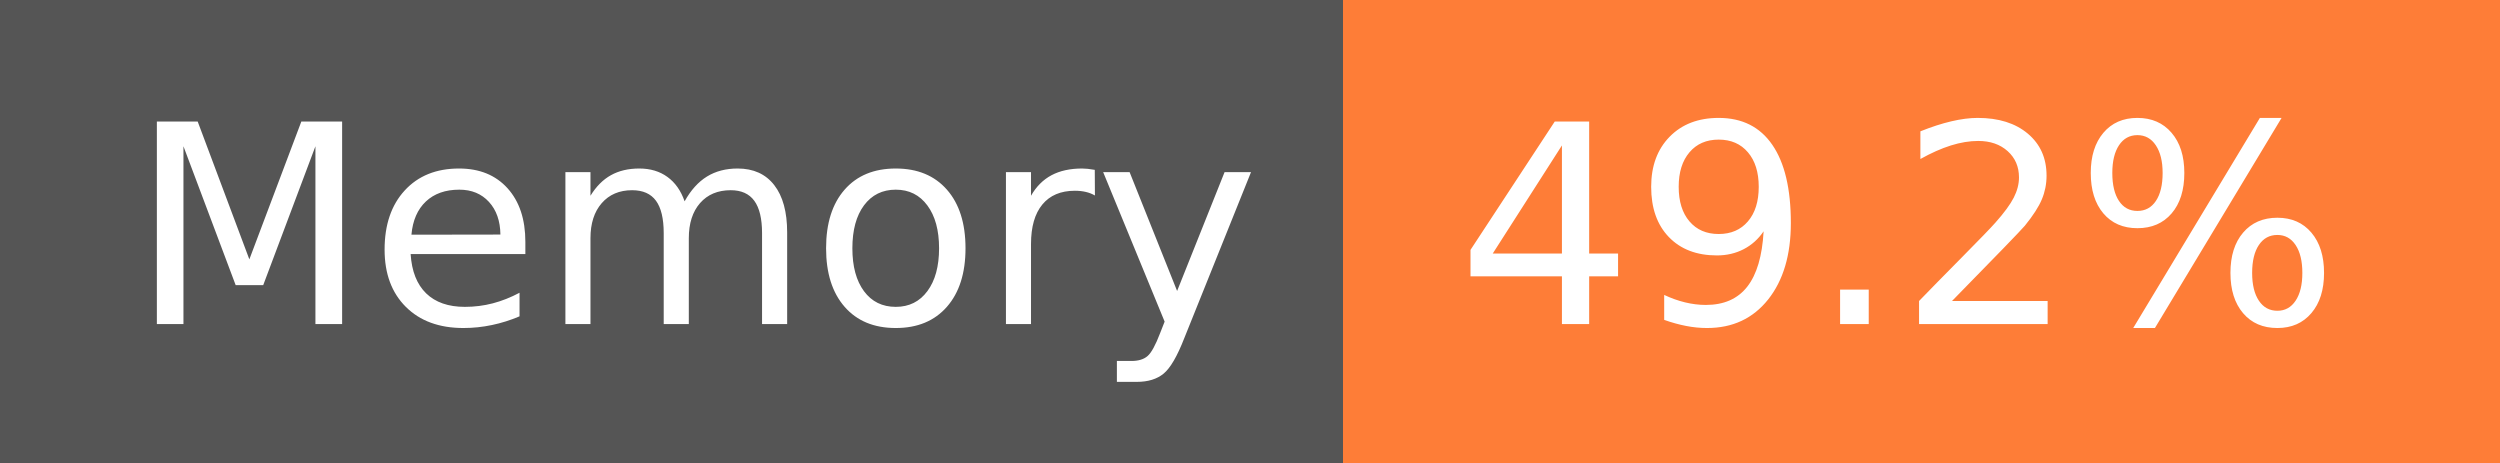
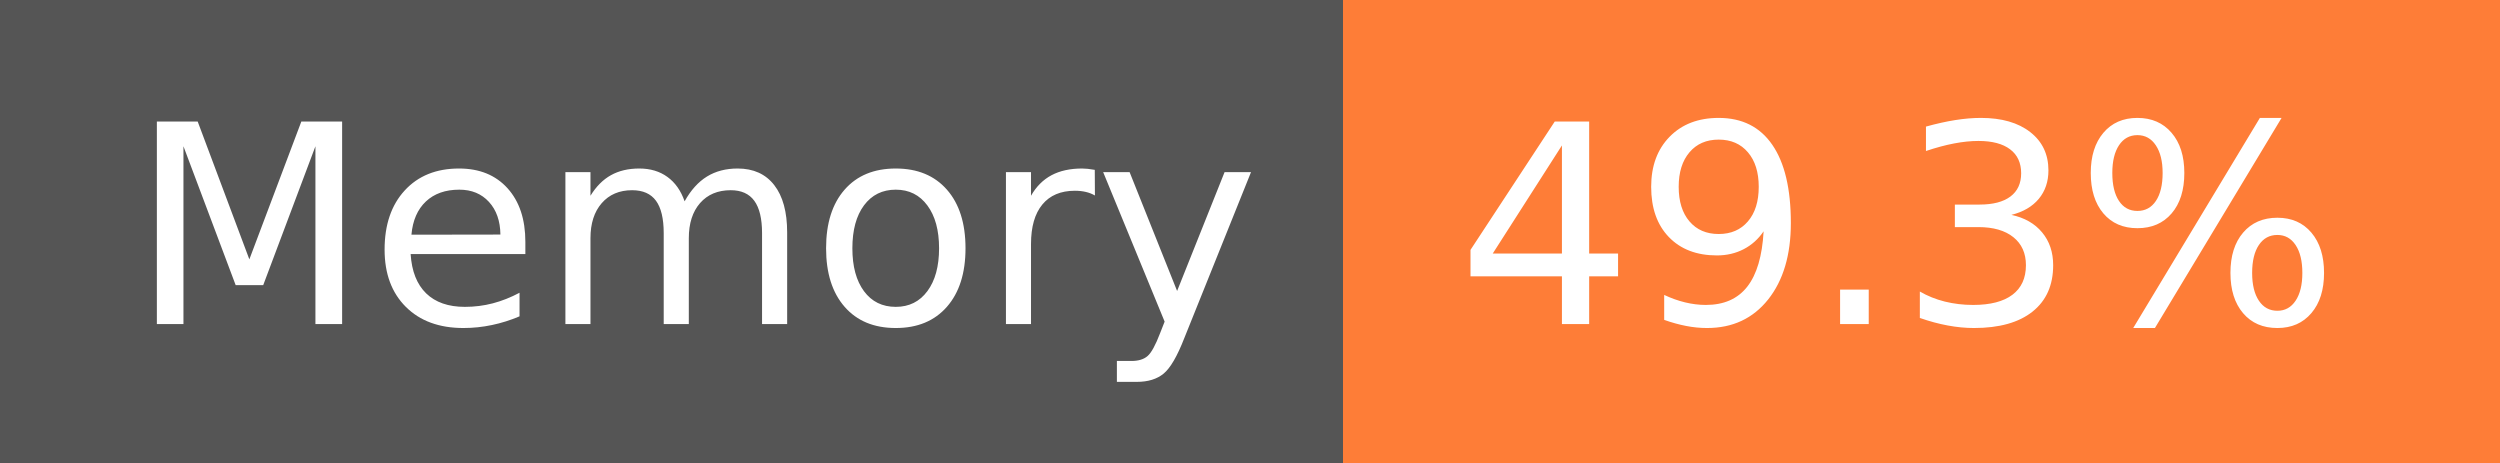
- <svg xmlns="http://www.w3.org/2000/svg" width="108" height="20" role="img" aria-label="Memory: 49.2%">
+ <svg xmlns="http://www.w3.org/2000/svg" width="108" height="20" role="img" aria-label="Memory: 49.3%">
  <g shape-rendering="crispEdges">
    <rect width="58" height="20" fill="#555" />
    <rect x="58" width="50" height="20" fill="#fe7d37" />
  </g>
  <g fill="#fff" text-anchor="middle" font-family="Verdana,Geneva,DejaVu Sans,sans-serif" text-rendering="geometricPrecision" font-size="120">
    <text x="300" y="140" transform="scale(.1)" fill="#fff" textLength="466">Memory</text>
-     <text x="820" y="140" transform="scale(.1)" fill="#fff" textLength="390">49.2%</text>
+     <text x="820" y="140" transform="scale(.1)" fill="#fff" textLength="390">49.3%</text>
  </g>
</svg>
